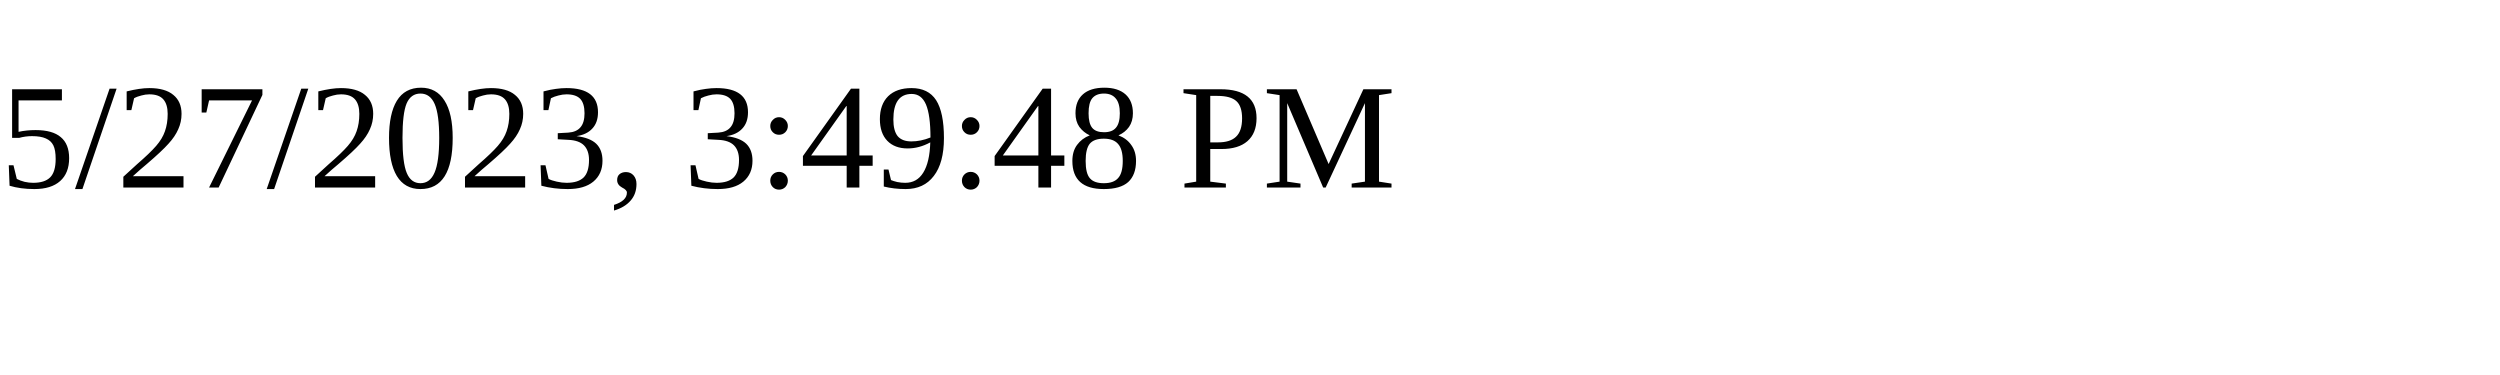
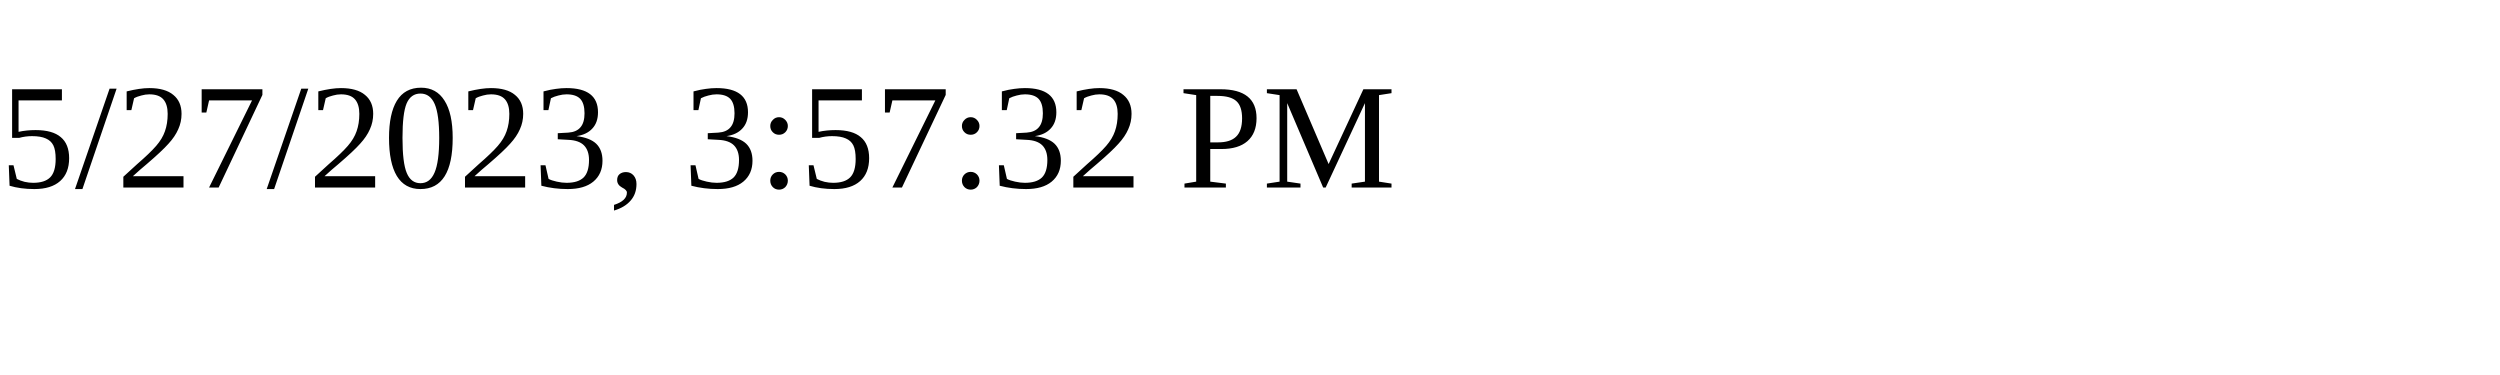
<svg xmlns="http://www.w3.org/2000/svg" height="30" width="200">
-   <text x="0" y="15">5/27/2023, 3:49:48 PM</text>
+   <text x="0" y="15">5/27/2023, 3:57:32 PM</text>
</svg>
